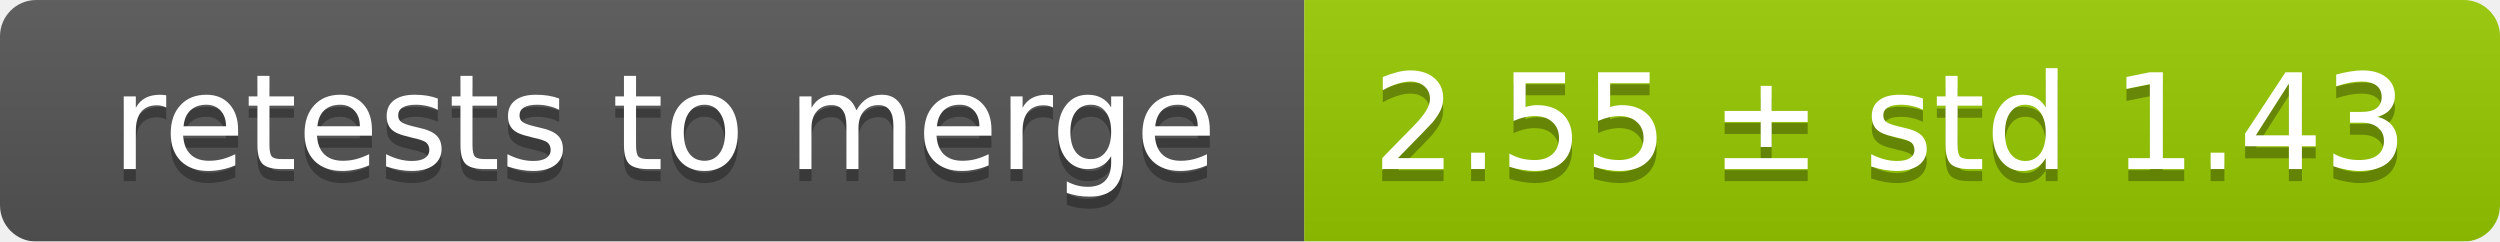
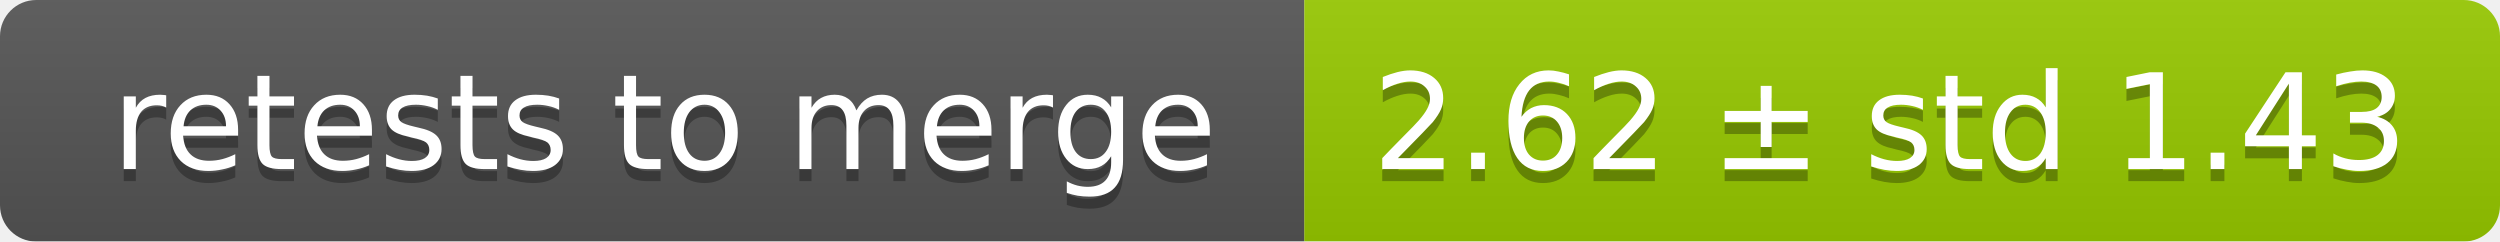
<svg xmlns="http://www.w3.org/2000/svg" width="207" height="20">
  <linearGradient id="smooth" x2="0" y2="100%">
    <stop offset="0" stop-color="#bbb" stop-opacity=".1" />
    <stop offset="1" stop-opacity=".1" />
  </linearGradient>
  <mask id="round">
    <rect width="207" height="20" rx="3" fill="#fff" />
  </mask>
  <g mask="url(#round)">
    <rect width="108" height="20" fill="#555" />
    <rect x="108" width="99" height="20" fill="#97ca00" />
    <rect width="207" height="20" fill="url(#smooth)" />
  </g>
  <g fill="#fff" text-anchor="middle" font-family="DejaVu Sans,Verdana,Geneva,sans-serif" font-size="11">
    <text x="55" y="15" fill="#010101" fill-opacity=".3">retests to merge</text>
    <text x="55" y="14">retests to merge</text>
-     <text x="156.5" y="15" fill="#010101" fill-opacity=".3">2.55 ± std 1.43</text>
-     <text x="156.5" y="14">2.55 ± std 1.43</text>
+     <text x="156.5" y="15" fill="#010101" fill-opacity=".3">2.62 ± std 1.43</text>
+     <text x="156.5" y="14">2.62 ± std 1.43</text>
  </g>
</svg>
